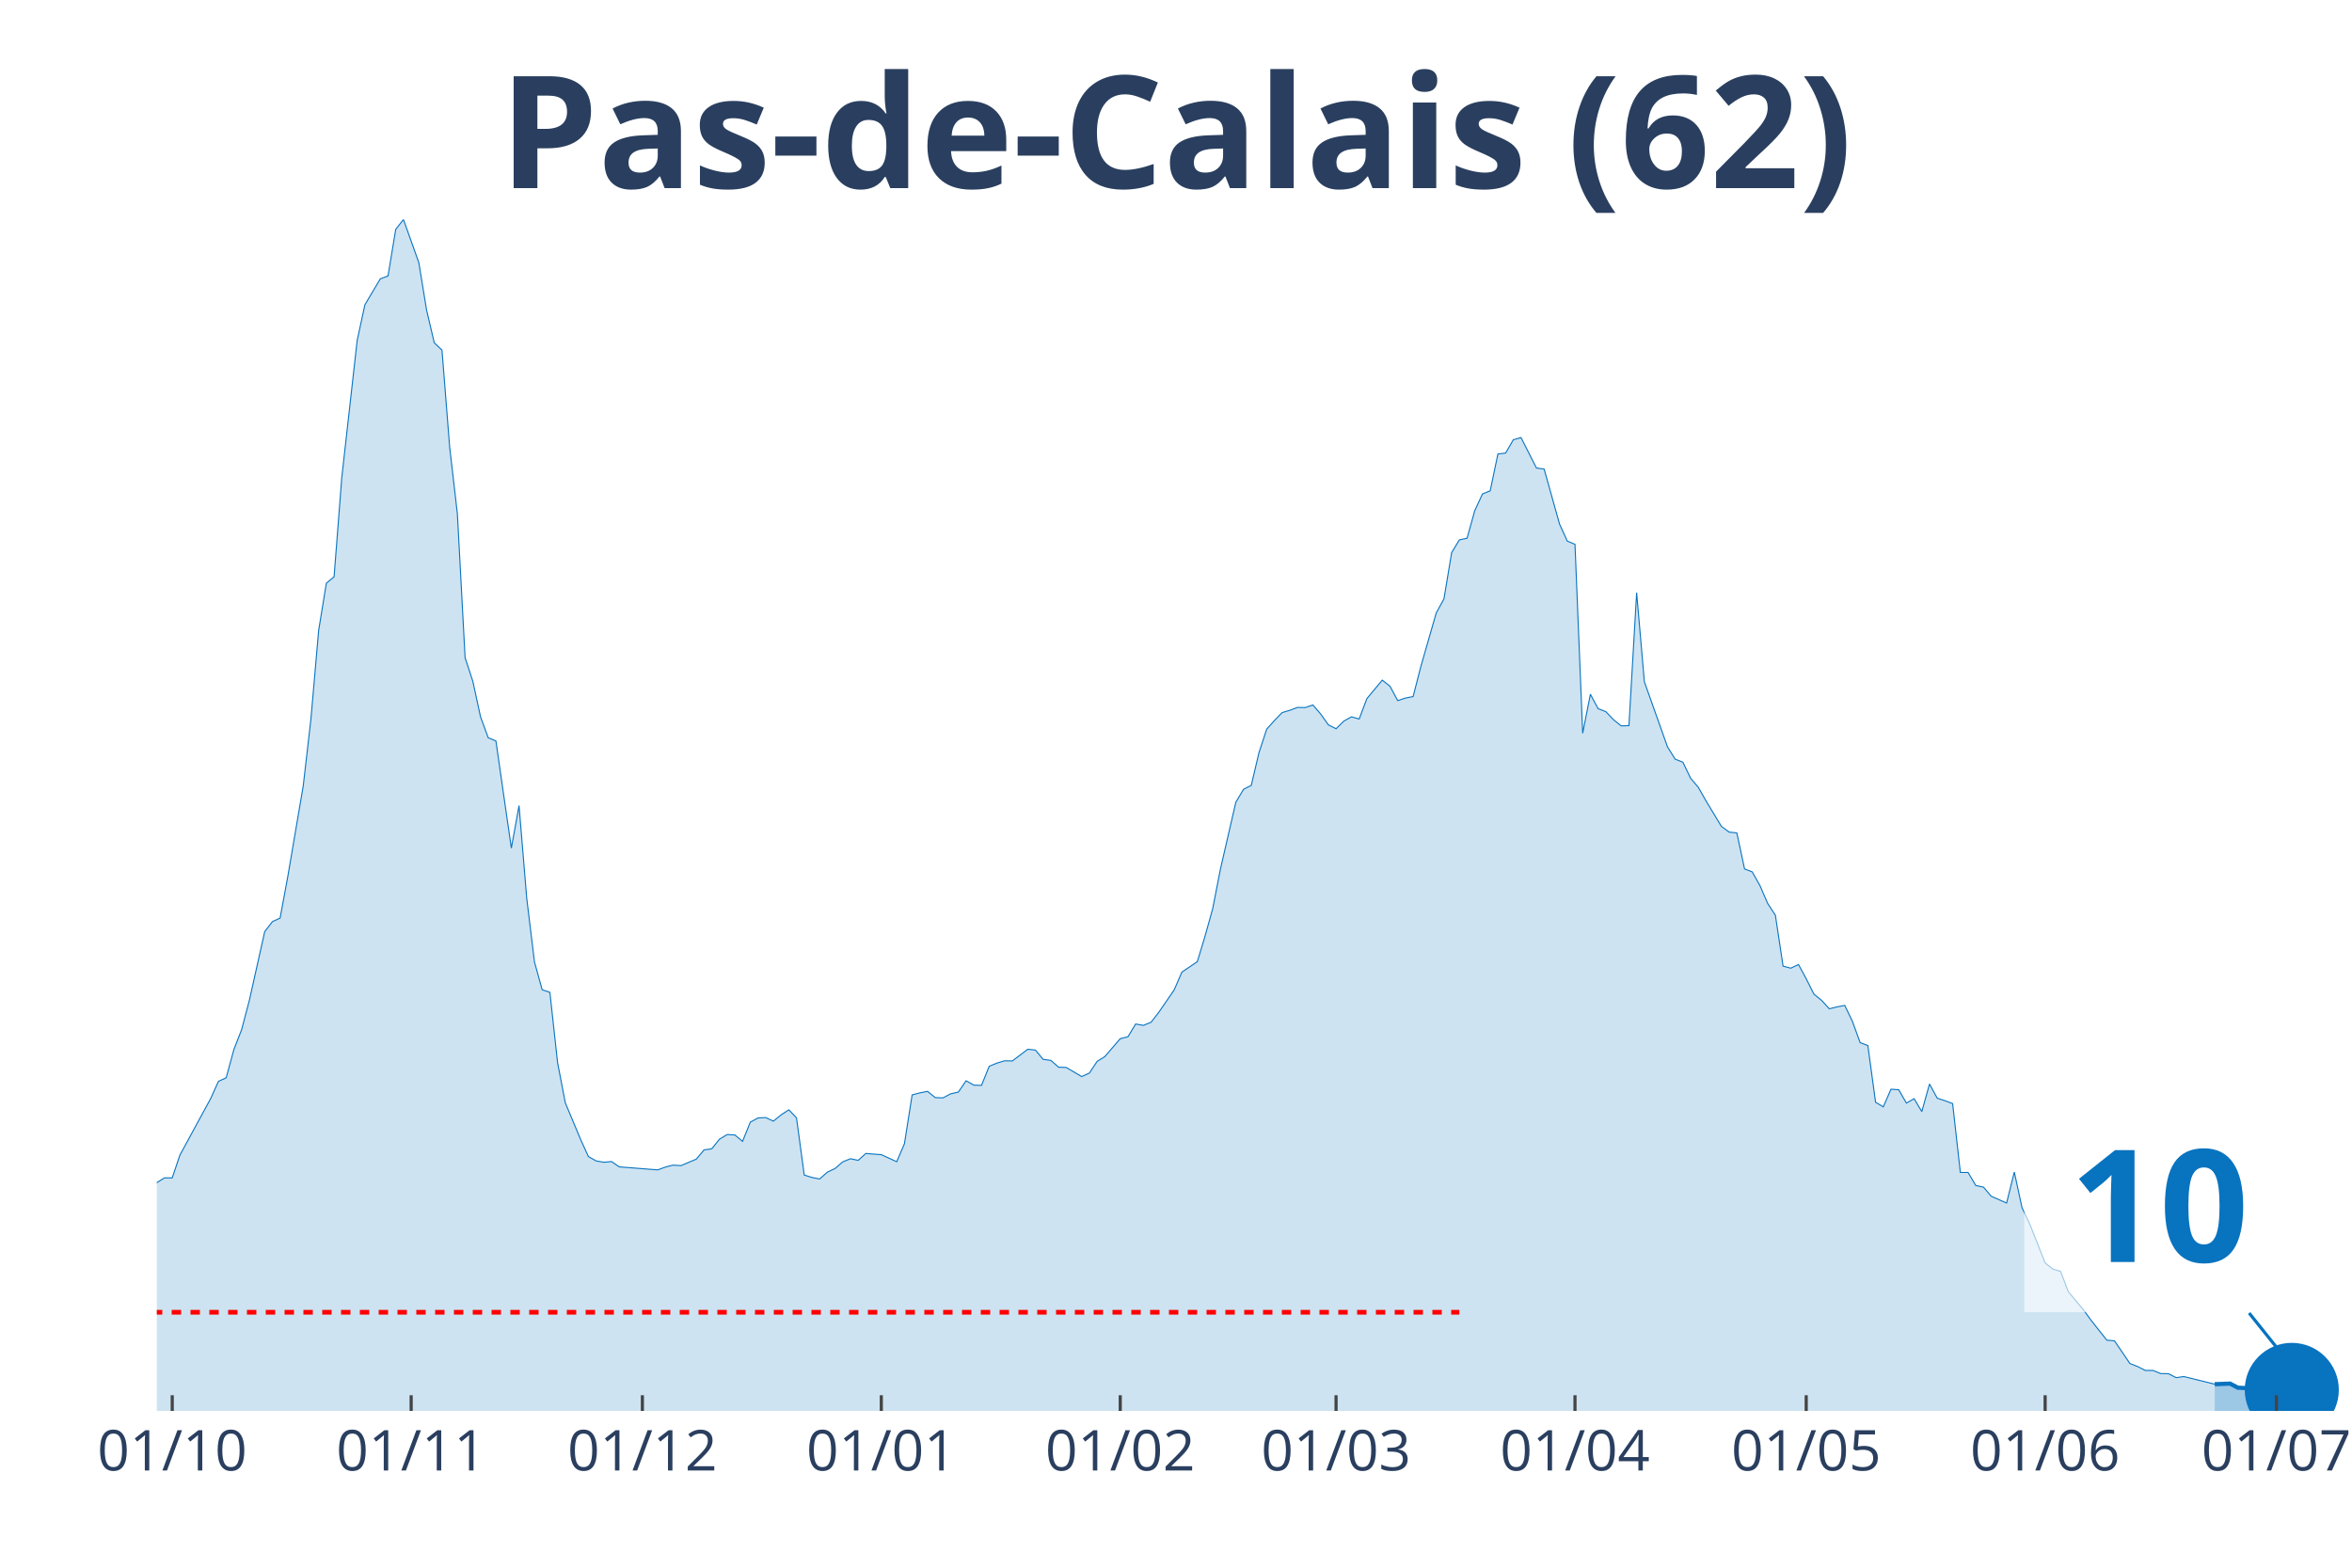
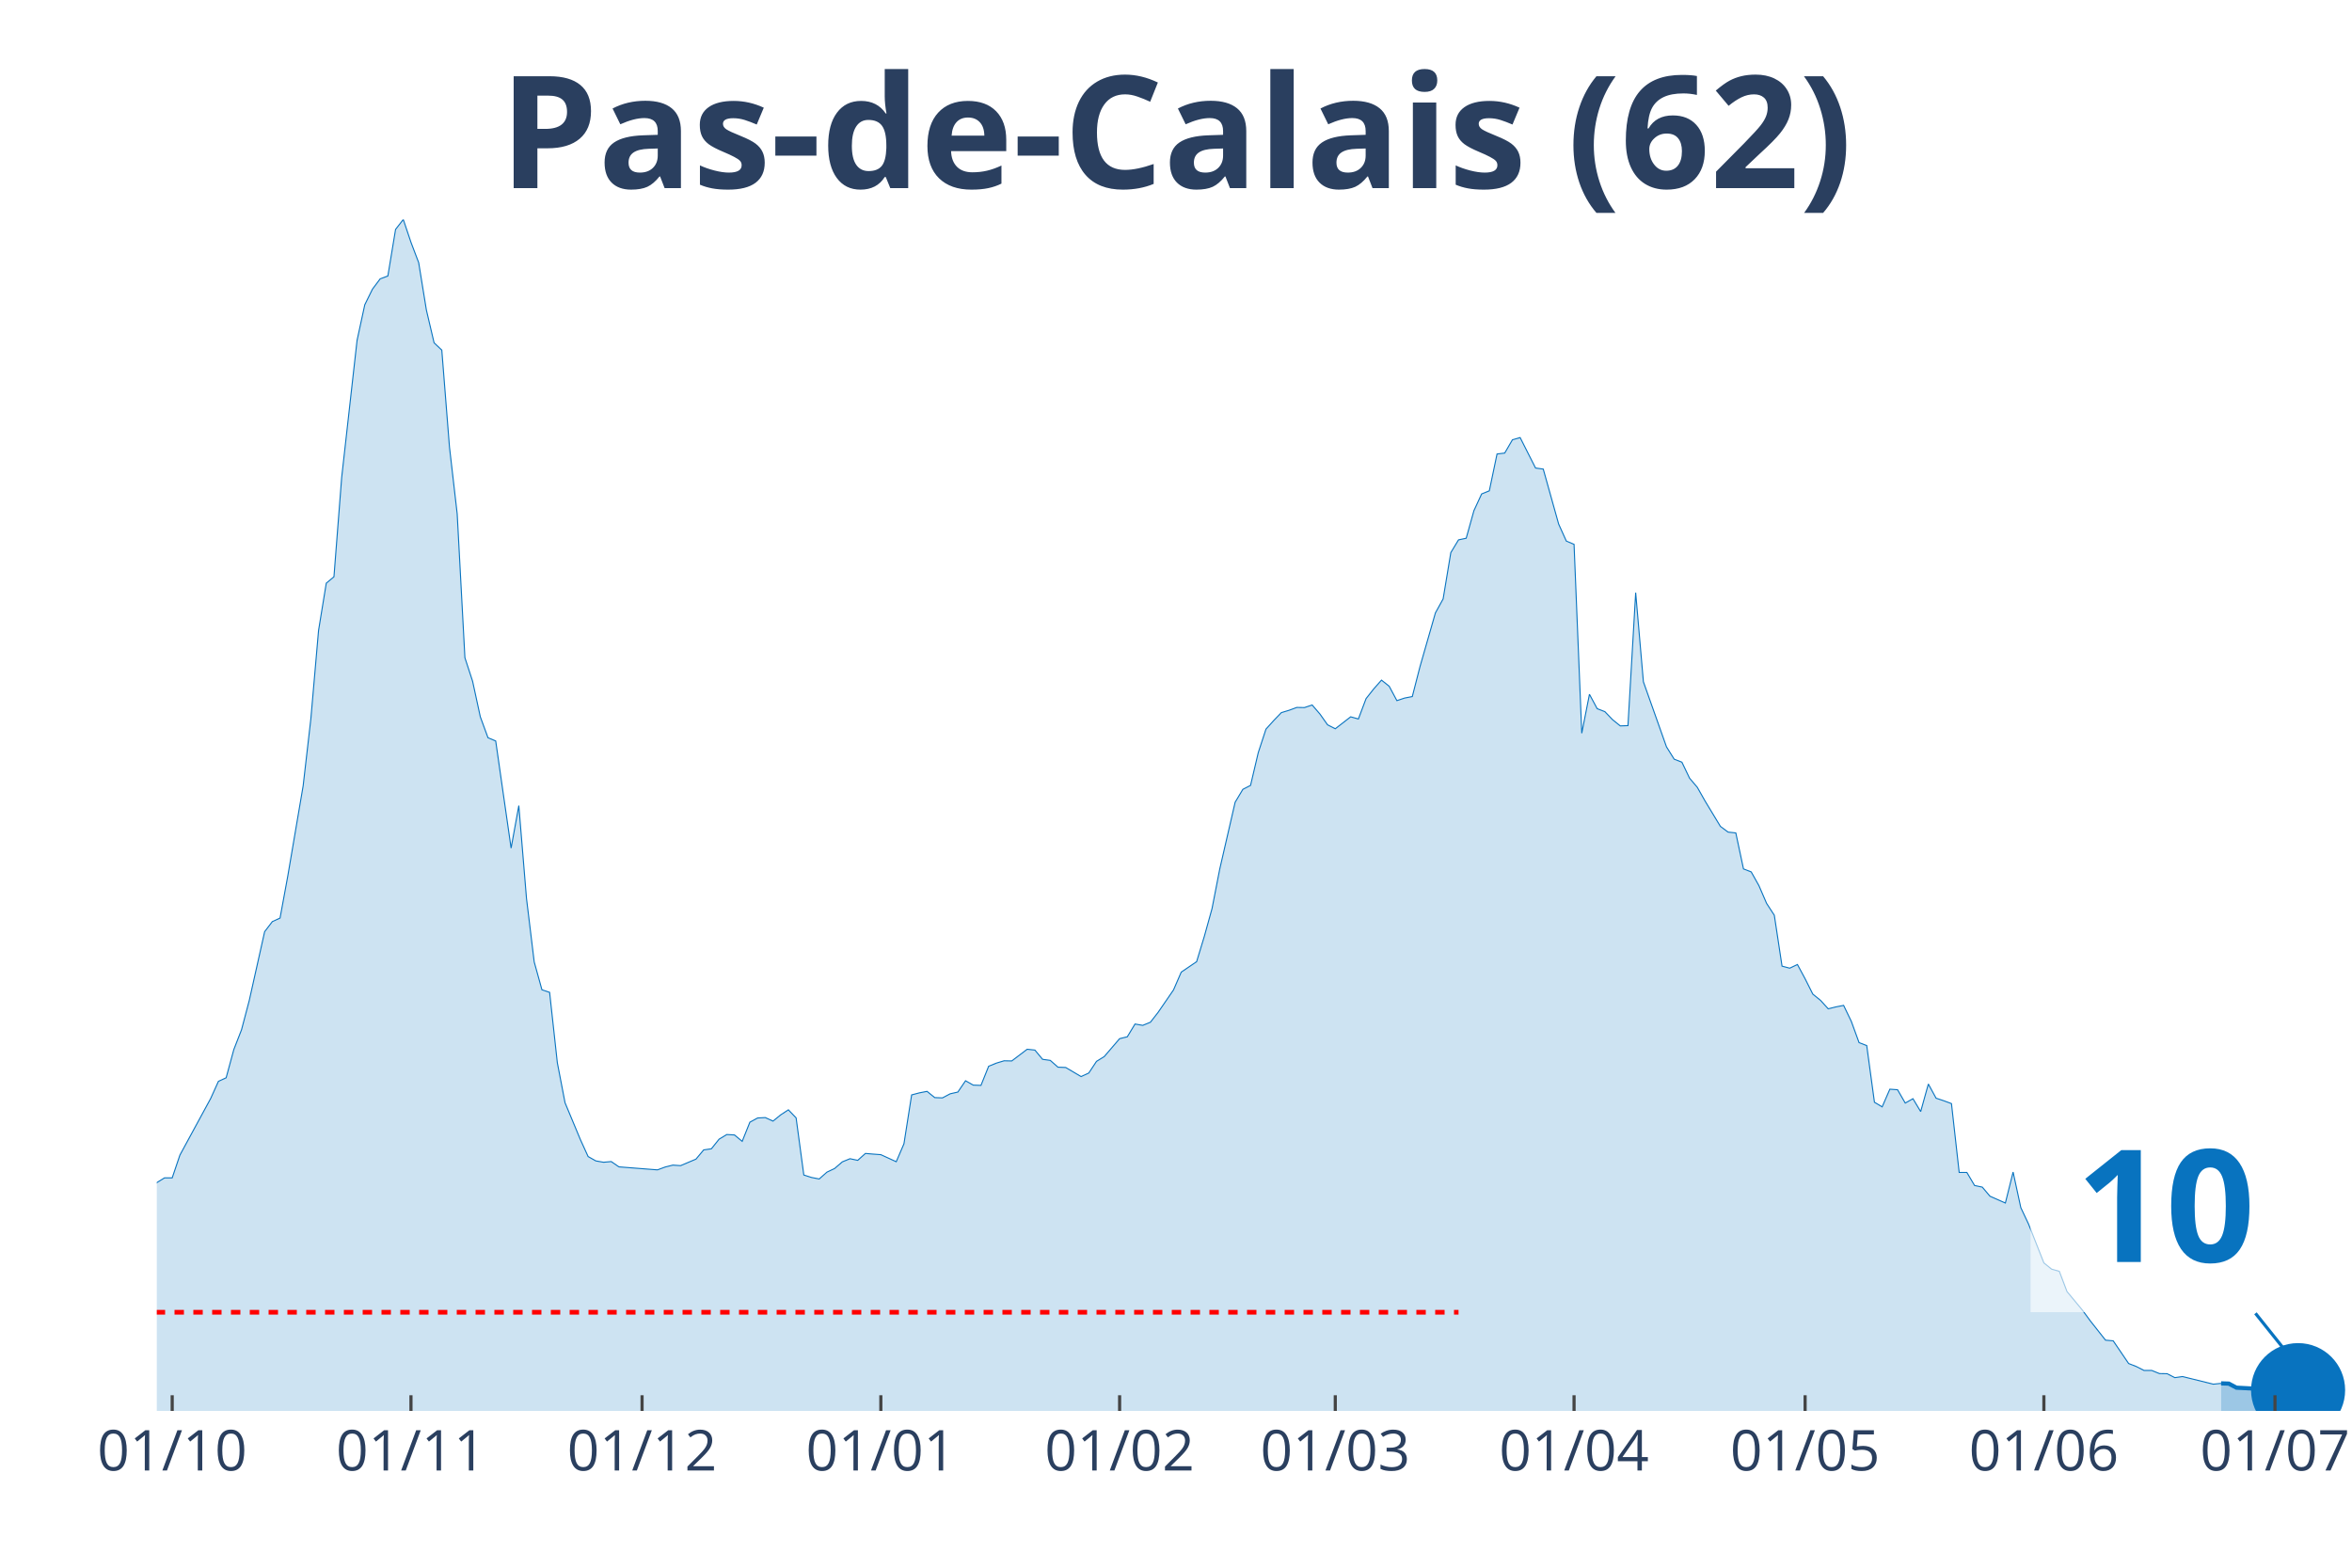
<svg xmlns="http://www.w3.org/2000/svg" class="main-svg" width="1125" height="750" style="" viewBox="0 0 750 500">
  <rect x="0" y="0" width="750" height="500" style="fill: rgb(0, 0, 0); fill-opacity: 0;" />
-   <defs id="defs-583654">
+   <defs id="defs-348aa4">
    <g class="clips">
-       <clipPath id="clip583654xyplot" class="plotclip">
-         <rect width="698" height="380" />
+       <clipPath id="clip348aa4xyplot" class="plotclip">
+         <rect width="700" height="380" />
      </clipPath>
-       <clipPath class="axesclip" id="clip583654x">
-         <rect x="50" y="0" width="698" height="500" />
+       <clipPath class="axesclip" id="clip348aa4x">
+         <rect x="50" y="0" width="700" height="500" />
      </clipPath>
-       <clipPath class="axesclip" id="clip583654y">
+       <clipPath class="axesclip" id="clip348aa4y">
        <rect x="0" y="70" width="750" height="380" />
      </clipPath>
-       <clipPath class="axesclip" id="clip583654xy">
-         <rect x="50" y="70" width="698" height="380" />
+       <clipPath class="axesclip" id="clip348aa4xy">
+         <rect x="50" y="70" width="700" height="380" />
      </clipPath>
    </g>
    <g class="gradients" />
  </defs>
  <g class="bglayer">
-     <rect class="bg" x="50" y="70" width="698" height="380" style="fill: rgb(0, 0, 0); fill-opacity: 0; stroke-width: 0;" />
+     <rect class="bg" x="50" y="70" width="700" height="380" style="fill: rgb(0, 0, 0); fill-opacity: 0; stroke-width: 0;" />
  </g>
  <g class="layer-below">
    <g class="imagelayer" />
    <g class="shapelayer" />
  </g>
  <g class="cartesianlayer">
    <g class="subplot xy">
      <g class="layer-subplot">
        <g class="shapelayer" />
        <g class="imagelayer" />
      </g>
      <g class="gridlayer">
        <g class="x">
-           <path class="xgrid crisp" transform="translate(54.92,0)" d="M0,70v380" style="stroke: rgb(255, 255, 255); stroke-opacity: 1; stroke-width: 1px;" />
-           <path class="xgrid crisp" transform="translate(131.11,0)" d="M0,70v380" style="stroke: rgb(255, 255, 255); stroke-opacity: 1; stroke-width: 1px;" />
-           <path class="xgrid crisp" transform="translate(204.84,0)" d="M0,70v380" style="stroke: rgb(255, 255, 255); stroke-opacity: 1; stroke-width: 1px;" />
-           <path class="xgrid crisp" transform="translate(281.03,0)" d="M0,70v380" style="stroke: rgb(255, 255, 255); stroke-opacity: 1; stroke-width: 1px;" />
-           <path class="xgrid crisp" transform="translate(357.22,0)" d="M0,70v380" style="stroke: rgb(255, 255, 255); stroke-opacity: 1; stroke-width: 1px;" />
-           <path class="xgrid crisp" transform="translate(426.04,0)" d="M0,70v380" style="stroke: rgb(255, 255, 255); stroke-opacity: 1; stroke-width: 1px;" />
-           <path class="xgrid crisp" transform="translate(502.23,0)" d="M0,70v380" style="stroke: rgb(255, 255, 255); stroke-opacity: 1; stroke-width: 1px;" />
-           <path class="xgrid crisp" transform="translate(575.96,0)" d="M0,70v380" style="stroke: rgb(255, 255, 255); stroke-opacity: 1; stroke-width: 1px;" />
-           <path class="xgrid crisp" transform="translate(652.15,0)" d="M0,70v380" style="stroke: rgb(255, 255, 255); stroke-opacity: 1; stroke-width: 1px;" />
-           <path class="xgrid crisp" transform="translate(725.88,0)" d="M0,70v380" style="stroke: rgb(255, 255, 255); stroke-opacity: 1; stroke-width: 1px;" />
+           <path class="xgrid crisp" transform="translate(54.91,0)" d="M0,70v380" style="stroke: rgb(255, 255, 255); stroke-opacity: 1; stroke-width: 1px;" />
+           <path class="xgrid crisp" transform="translate(131.05,0)" d="M0,70v380" style="stroke: rgb(255, 255, 255); stroke-opacity: 1; stroke-width: 1px;" />
+           <path class="xgrid crisp" transform="translate(204.74,0)" d="M0,70v380" style="stroke: rgb(255, 255, 255); stroke-opacity: 1; stroke-width: 1px;" />
+           <path class="xgrid crisp" transform="translate(280.88,0)" d="M0,70v380" style="stroke: rgb(255, 255, 255); stroke-opacity: 1; stroke-width: 1px;" />
+           <path class="xgrid crisp" transform="translate(357.02,0)" d="M0,70v380" style="stroke: rgb(255, 255, 255); stroke-opacity: 1; stroke-width: 1px;" />
+           <path class="xgrid crisp" transform="translate(425.79,0)" d="M0,70v380" style="stroke: rgb(255, 255, 255); stroke-opacity: 1; stroke-width: 1px;" />
+           <path class="xgrid crisp" transform="translate(501.93,0)" d="M0,70v380" style="stroke: rgb(255, 255, 255); stroke-opacity: 1; stroke-width: 1px;" />
+           <path class="xgrid crisp" transform="translate(575.61,0)" d="M0,70v380" style="stroke: rgb(255, 255, 255); stroke-opacity: 1; stroke-width: 1px;" />
+           <path class="xgrid crisp" transform="translate(651.75,0)" d="M0,70v380" style="stroke: rgb(255, 255, 255); stroke-opacity: 1; stroke-width: 1px;" />
+           <path class="xgrid crisp" transform="translate(725.44,0)" d="M0,70v380" style="stroke: rgb(255, 255, 255); stroke-opacity: 1; stroke-width: 1px;" />
        </g>
        <g class="y" />
      </g>
      <g class="zerolinelayer" />
      <path class="xlines-below" />
      <path class="ylines-below" />
      <g class="overlines-below" />
      <g class="xaxislayer-below" />
      <g class="yaxislayer-below" />
      <g class="overaxes-below" />
-       <g class="plot" transform="translate(50, 70)" clip-path="url('#clip583654xyplot')">
+       <g class="plot" transform="translate(50, 70)" clip-path="url('#clip348aa4xyplot')">
        <g class="scatterlayer mlayer">
-           <g class="trace scatter tracef5f603" style="stroke-miterlimit: 2;">
+           <g class="trace scatter trace40ae42" style="stroke-miterlimit: 2;">
            <g class="fills">
              <g>
-                 <path class="js-fill" d="M656.22,380L-334.25,380L-334.25,376.71L-312.13,377.27L-309.68,377.62L-184.33,377.27L-181.87,377.14L-135.18,375.11L-132.72,375.15L-122.89,374.54L-120.43,373.55L-110.6,373.24L-108.14,372.68L-98.31,371.6L-95.85,371.51L-86.02,368.91L-83.56,367.48L-81.11,367.22L-78.65,363.5L-73.73,352.41L-71.27,345.13L-66.36,332.87L-63.9,332.31L-58.99,314.94L-56.53,311.48L-54.07,309.96L-51.61,311.65L-46.7,313.25L-44.24,312.82L-41.78,313.08L-39.32,310.78L-36.87,309.57L-34.41,306.41L-29.49,305.15L-27.04,305.63L-19.66,312.52L-17.2,311.95L-14.75,313.17L-12.29,313.38L-9.83,315.5L-7.37,314.98L-4.92,314.25L-2.46,311.52L0,307.19L2.46,305.67L4.92,305.67L7.37,298.4L17.2,280.33L19.66,274.88L22.12,273.75L24.58,264.74L27.04,258.42L29.49,249.15L34.41,227.14L36.87,223.94L39.32,222.81L41.78,209.51L46.7,180.62L49.15,159.31L51.61,131.07L54.07,116L56.53,113.96L58.99,82.3L63.9,38.55L66.36,27.2L71.27,18.93L73.73,18.02L76.19,3.16L78.65,0L83.56,13.77L86.02,28.85L88.48,39.33L90.94,41.67L93.39,72.6L95.85,93.91L98.31,139.78L100.77,147.27L103.23,158.62L105.68,165.29L108.14,166.33L110.6,183.48L113.06,200.5L115.51,186.95L117.97,216.57L120.43,236.8L122.89,245.68L125.35,246.5L127.8,268.94L130.26,281.72L135.18,293.5L137.63,298.87L140.09,300.26L142.55,300.69L145.01,300.47L147.46,302.16L159.75,303.12L162.21,302.21L164.67,301.6L167.13,301.77L172.04,299.69L174.5,296.75L176.96,296.4L179.42,293.33L181.87,291.85L184.33,291.98L186.79,294.02L189.25,287.91L191.7,286.57L194.16,286.44L196.62,287.57L199.08,285.57L201.54,283.97L203.99,286.53L206.45,304.76L208.91,305.54L211.37,306.02L213.82,303.85L216.28,302.68L218.74,300.56L221.2,299.56L223.65,300.08L226.11,297.88L228.57,298.09L231.03,298.27L233.49,299.39L235.94,300.52L238.4,294.8L240.86,279.21L243.32,278.56L245.77,278.08L248.23,280.07L250.69,280.16L253.15,278.86L255.61,278.3L258.06,274.7L260.52,276.09L262.98,276.17L265.44,270.07L267.89,269.07L270.35,268.33L272.81,268.38L277.73,264.65L280.18,264.91L282.64,267.86L285.1,268.2L287.56,270.37L290.01,270.46L294.93,273.36L297.39,272.23L299.85,268.51L302.3,266.99L307.22,261.27L309.68,260.67L312.13,256.6L314.59,257.03L317.05,256.03L319.51,252.87L324.42,245.72L326.88,240.05L331.8,236.71L334.25,228.62L336.71,219.78L339.17,207.17L344.08,185.86L346.54,181.75L349,180.49L351.46,170.05L353.92,162.56L356.37,159.83L358.83,157.28L361.29,156.54L363.75,155.63L366.2,155.67L368.66,154.85L371.12,157.71L373.58,161.17L376.04,162.43L378.49,160L380.95,158.62L383.41,159.31L385.87,152.81L390.78,146.92L393.24,148.87L395.7,153.46L398.15,152.64L400.61,152.16L403.07,142.59L407.99,125.48L410.44,121.02L412.9,106.25L415.36,102.18L417.82,101.66L420.27,92.87L422.73,87.54L425.19,86.54L427.65,74.8L430.11,74.5L432.56,70.26L435.02,69.56L439.94,79.27L442.39,79.61L447.31,97.15L449.77,102.57L452.23,103.61L454.68,163.86L457.14,151.43L459.6,156.02L462.06,156.97L464.51,159.53L466.97,161.52L469.43,161.43L471.89,119.03L474.35,147.44L481.72,168.19L484.18,172.13L486.63,173.09L489.09,178.2L491.55,181.1L494.01,185.43L498.92,193.57L501.38,195.39L503.84,195.65L506.3,207.13L508.75,208.08L511.21,212.46L513.67,218.13L516.13,221.9L518.58,238.14L521.04,238.79L523.5,237.62L525.96,242.17L528.42,247.07L530.87,249.06L533.33,251.75L535.79,251.14L538.25,250.66L540.7,255.77L543.16,262.53L545.62,263.48L548.08,281.55L550.54,283.02L552.99,277.39L555.45,277.56L557.91,281.81L560.37,280.42L562.82,284.53L565.28,275.74L567.74,280.25L570.2,281.07L572.65,281.98L575.11,303.94L577.57,303.94L580.03,308.1L582.49,308.62L584.94,311.52L589.86,313.69L592.32,303.81L594.77,315.16L597.23,320.36L602.15,332.79L604.61,334.78L607.06,335.47L609.52,341.93L614.44,347.86L616.89,351.2L621.81,357.43L624.27,357.65L629.18,364.88L631.64,365.84L634.1,367.09L636.56,367.09L639.01,368.09L641.47,368.13L643.93,369.39L646.39,369.04L656.22,371.47" style="fill: rgb(8, 115, 191); fill-opacity: 0.2; stroke-width: 0;" />
+                 <path class="js-fill" d="M658.25,380L-334.04,380L-334.04,376.71L-311.93,377.27L-309.47,377.62L-186.67,377.31L-184.21,377.27L-112.98,373.89L-110.53,373.24L-95.79,371.51L-93.33,371.21L-85.96,368.91L-83.51,367.48L-81.05,367.22L-78.6,363.5L-73.68,352.41L-71.23,345.13L-66.32,332.87L-63.86,332.31L-58.95,314.94L-56.49,311.48L-54.04,309.96L-51.58,311.65L-46.67,313.25L-44.21,312.82L-41.75,313.08L-39.3,310.78L-36.84,309.57L-34.39,306.41L-29.47,305.15L-27.02,305.63L-19.65,312.52L-17.19,311.95L-14.74,313.17L-12.28,313.38L-9.82,315.5L-7.37,314.98L-4.91,314.25L-2.46,311.52L0,307.19L2.46,305.67L4.91,305.67L7.37,298.4L17.19,280.33L19.65,274.88L22.11,273.75L24.56,264.74L27.02,258.42L29.47,249.15L34.39,227.14L36.84,223.94L39.3,222.81L41.75,209.51L46.67,180.62L49.12,159.31L51.58,131.07L54.04,116L56.49,113.96L58.95,82.3L63.86,38.55L66.32,27.2L68.77,22.22L71.23,18.93L73.68,18.02L76.14,3.16L78.6,0L81.05,7.28L83.51,13.77L85.96,28.85L88.42,39.33L90.88,41.67L93.33,72.6L95.79,93.91L98.25,139.78L100.7,147.27L103.16,158.62L105.61,165.29L108.07,166.33L110.53,183.48L112.98,200.5L115.44,186.95L117.89,216.57L120.35,236.8L122.81,245.68L125.26,246.5L127.72,268.94L130.18,281.72L135.09,293.5L137.54,298.87L140,300.26L142.46,300.69L144.91,300.47L147.37,302.16L159.65,303.12L162.11,302.21L164.56,301.6L167.02,301.77L171.93,299.69L174.39,296.75L176.84,296.4L179.3,293.33L181.75,291.85L184.21,291.98L186.67,294.02L189.12,287.91L191.58,286.57L194.04,286.44L196.49,287.57L198.95,285.57L201.4,283.97L203.86,286.53L206.32,304.76L208.77,305.54L211.23,306.02L213.68,303.85L216.14,302.68L218.6,300.56L221.05,299.56L223.51,300.08L225.96,297.88L228.42,298.09L230.88,298.27L233.33,299.39L235.79,300.52L238.25,294.8L240.7,279.21L243.16,278.56L245.61,278.08L248.07,280.07L250.53,280.16L252.98,278.86L255.44,278.3L257.89,274.7L260.35,276.09L262.81,276.17L265.26,270.07L267.72,269.07L270.18,268.33L272.63,268.38L277.54,264.65L280,264.91L282.46,267.86L284.91,268.2L287.37,270.37L289.82,270.46L294.74,273.36L297.19,272.23L299.65,268.51L302.11,266.99L307.02,261.27L309.47,260.67L311.93,256.6L314.39,257.03L316.84,256.03L319.3,252.87L324.21,245.72L326.67,240.05L331.58,236.71L334.04,228.62L336.49,219.78L338.95,207.17L343.86,185.86L346.32,181.75L348.77,180.49L351.23,170.05L353.68,162.56L356.14,159.83L358.6,157.28L361.05,156.54L363.51,155.63L365.96,155.67L368.42,154.85L370.88,157.71L373.33,161.17L375.79,162.43L380.7,158.62L383.16,159.31L385.61,152.81L388.07,149.7L390.53,146.92L392.98,148.87L395.44,153.46L397.89,152.64L400.35,152.16L402.81,142.59L407.72,125.48L410.18,121.02L412.63,106.25L415.09,102.18L417.54,101.66L420,92.87L422.46,87.54L424.91,86.54L427.37,74.8L429.82,74.5L432.28,70.26L434.74,69.56L439.65,79.27L442.11,79.61L447.02,97.15L449.47,102.57L451.93,103.61L454.39,163.86L456.84,151.43L459.3,156.02L461.75,156.97L464.21,159.53L466.67,161.52L469.12,161.43L471.58,119.03L474.04,147.44L481.4,168.19L483.86,172.13L486.32,173.09L488.77,178.2L491.23,181.1L493.68,185.43L498.6,193.57L501.05,195.39L503.51,195.65L505.96,207.13L508.42,208.08L510.88,212.46L513.33,218.13L515.79,221.9L518.25,238.14L520.7,238.79L523.16,237.62L525.61,242.17L528.07,247.07L530.53,249.06L532.98,251.75L535.44,251.14L537.89,250.66L540.35,255.77L542.81,262.53L545.26,263.48L547.72,281.55L550.18,283.02L552.63,277.39L555.09,277.56L557.54,281.81L560,280.42L562.46,284.53L564.91,275.74L567.37,280.25L569.82,281.07L572.28,281.98L574.74,303.94L577.19,303.94L579.65,308.1L582.11,308.62L584.56,311.52L589.47,313.69L591.93,303.81L594.39,315.16L596.84,320.36L601.75,332.79L604.21,334.78L606.67,335.47L609.12,341.93L614.04,347.86L616.49,351.2L621.4,357.43L623.86,357.65L628.77,364.88L631.23,365.84L633.68,367.09L636.14,367.09L638.6,368.09L641.05,368.13L643.51,369.39L645.96,369.04L655.79,371.47L658.25,371.21" style="fill: rgb(8, 115, 191); fill-opacity: 0.2; stroke-width: 0;" />
              </g>
            </g>
            <g class="errorbars" />
            <g class="lines">
-               <path class="js-line" d="M-334.25,376.71L-312.13,377.27L-309.68,377.62L-184.33,377.27L-181.87,377.14L-135.18,375.11L-132.72,375.15L-122.89,374.54L-120.43,373.55L-110.6,373.24L-108.14,372.68L-98.31,371.6L-95.85,371.51L-86.02,368.91L-83.56,367.48L-81.11,367.22L-78.65,363.5L-73.73,352.41L-71.27,345.13L-66.36,332.87L-63.9,332.31L-58.99,314.94L-56.53,311.48L-54.07,309.96L-51.61,311.65L-46.7,313.25L-44.24,312.82L-41.78,313.08L-39.32,310.78L-36.87,309.57L-34.41,306.41L-29.49,305.15L-27.04,305.63L-19.66,312.52L-17.2,311.95L-14.75,313.17L-12.29,313.38L-9.83,315.5L-7.37,314.98L-4.92,314.25L-2.46,311.52L0,307.19L2.46,305.67L4.92,305.67L7.37,298.4L17.2,280.33L19.66,274.88L22.12,273.75L24.58,264.74L27.04,258.42L29.49,249.15L34.41,227.14L36.87,223.94L39.32,222.81L41.78,209.51L46.7,180.62L49.15,159.31L51.61,131.07L54.07,116L56.53,113.96L58.99,82.3L63.9,38.55L66.36,27.2L71.27,18.93L73.73,18.02L76.19,3.16L78.65,0L83.56,13.77L86.02,28.85L88.48,39.33L90.94,41.67L93.39,72.6L95.85,93.91L98.31,139.78L100.77,147.27L103.23,158.62L105.68,165.29L108.14,166.33L110.6,183.48L113.06,200.5L115.51,186.95L117.97,216.57L120.43,236.8L122.89,245.68L125.35,246.5L127.8,268.94L130.26,281.72L135.18,293.5L137.63,298.87L140.09,300.26L142.55,300.69L145.01,300.47L147.46,302.16L159.75,303.12L162.21,302.21L164.67,301.6L167.13,301.77L172.04,299.69L174.5,296.75L176.96,296.4L179.42,293.33L181.87,291.85L184.33,291.98L186.79,294.02L189.25,287.91L191.7,286.57L194.16,286.44L196.62,287.57L199.08,285.57L201.54,283.97L203.99,286.53L206.45,304.76L208.91,305.54L211.37,306.02L213.82,303.85L216.28,302.68L218.74,300.56L221.2,299.56L223.65,300.08L226.11,297.88L228.57,298.09L231.03,298.27L233.49,299.39L235.94,300.52L238.4,294.8L240.86,279.21L243.32,278.56L245.77,278.08L248.23,280.07L250.69,280.16L253.15,278.86L255.61,278.3L258.06,274.7L260.52,276.09L262.98,276.17L265.44,270.07L267.89,269.07L270.35,268.33L272.81,268.38L277.73,264.65L280.18,264.91L282.64,267.86L285.1,268.2L287.56,270.37L290.01,270.46L294.93,273.36L297.39,272.23L299.85,268.51L302.3,266.99L307.22,261.27L309.68,260.67L312.13,256.6L314.59,257.03L317.05,256.03L319.51,252.87L324.42,245.72L326.88,240.05L331.8,236.71L334.25,228.62L336.71,219.78L339.17,207.17L344.08,185.86L346.54,181.75L349,180.49L351.46,170.05L353.92,162.56L356.37,159.83L358.83,157.28L361.29,156.54L363.75,155.63L366.2,155.67L368.66,154.85L371.12,157.71L373.58,161.17L376.04,162.43L378.49,160L380.95,158.62L383.41,159.31L385.87,152.81L390.78,146.92L393.24,148.87L395.7,153.46L398.15,152.64L400.61,152.16L403.07,142.59L407.99,125.48L410.44,121.02L412.9,106.25L415.36,102.18L417.82,101.66L420.27,92.87L422.73,87.54L425.19,86.54L427.65,74.8L430.11,74.5L432.56,70.26L435.02,69.56L439.94,79.27L442.39,79.61L447.31,97.15L449.77,102.57L452.23,103.61L454.68,163.86L457.14,151.43L459.6,156.02L462.06,156.97L464.51,159.53L466.97,161.52L469.43,161.43L471.89,119.03L474.35,147.44L481.72,168.19L484.18,172.13L486.63,173.09L489.09,178.2L491.55,181.1L494.01,185.43L498.92,193.57L501.38,195.39L503.84,195.65L506.3,207.13L508.75,208.08L511.21,212.46L513.67,218.13L516.13,221.9L518.58,238.14L521.04,238.79L523.5,237.62L525.96,242.17L528.42,247.07L530.87,249.06L533.33,251.75L535.79,251.14L538.25,250.66L540.7,255.77L543.16,262.53L545.62,263.48L548.08,281.55L550.54,283.02L552.99,277.39L555.45,277.56L557.91,281.81L560.37,280.42L562.82,284.53L565.28,275.74L567.74,280.25L570.2,281.07L572.65,281.98L575.11,303.94L577.57,303.94L580.03,308.1L582.49,308.62L584.94,311.52L589.86,313.69L592.32,303.81L594.77,315.16L597.23,320.36L602.15,332.79L604.61,334.78L607.06,335.47L609.52,341.93L614.44,347.86L616.89,351.2L621.81,357.43L624.27,357.65L629.18,364.88L631.64,365.84L634.1,367.09L636.56,367.09L639.01,368.09L641.47,368.13L643.93,369.39L646.39,369.04L656.22,371.47" style="vector-effect: non-scaling-stroke; fill: none; stroke: rgb(8, 115, 191); stroke-opacity: 1; stroke-width: 0.5px; opacity: 1;" />
+               <path class="js-line" d="M-334.04,376.71L-311.93,377.27L-309.47,377.62L-186.67,377.31L-184.21,377.27L-112.98,373.89L-110.53,373.24L-95.79,371.51L-93.33,371.21L-85.96,368.91L-83.51,367.48L-81.05,367.22L-78.6,363.5L-73.68,352.41L-71.23,345.13L-66.32,332.87L-63.86,332.31L-58.95,314.94L-56.49,311.48L-54.04,309.96L-51.58,311.65L-46.67,313.25L-44.21,312.82L-41.75,313.08L-39.3,310.78L-36.84,309.57L-34.39,306.41L-29.47,305.15L-27.02,305.63L-19.65,312.52L-17.19,311.95L-14.74,313.17L-12.28,313.38L-9.82,315.5L-7.37,314.98L-4.91,314.25L-2.46,311.52L0,307.19L2.46,305.67L4.91,305.67L7.37,298.4L17.19,280.33L19.65,274.88L22.11,273.75L24.56,264.74L27.02,258.42L29.47,249.15L34.39,227.14L36.84,223.94L39.3,222.81L41.75,209.51L46.67,180.62L49.12,159.31L51.58,131.07L54.04,116L56.49,113.96L58.95,82.3L63.86,38.55L66.32,27.2L68.77,22.22L71.23,18.93L73.68,18.02L76.14,3.16L78.6,0L81.05,7.28L83.51,13.77L85.96,28.85L88.42,39.33L90.88,41.67L93.33,72.6L95.79,93.91L98.25,139.78L100.7,147.27L103.16,158.62L105.61,165.29L108.07,166.33L110.53,183.48L112.98,200.5L115.44,186.95L117.89,216.57L120.35,236.8L122.81,245.68L125.26,246.5L127.72,268.94L130.18,281.72L135.09,293.5L137.54,298.87L140,300.26L142.46,300.69L144.91,300.47L147.37,302.16L159.65,303.12L162.11,302.21L164.56,301.6L167.02,301.77L171.93,299.69L174.39,296.75L176.84,296.4L179.3,293.33L181.75,291.85L184.21,291.98L186.67,294.02L189.12,287.91L191.58,286.57L194.04,286.44L196.49,287.57L198.95,285.57L201.4,283.97L203.86,286.53L206.32,304.76L208.77,305.54L211.23,306.02L213.68,303.85L216.14,302.68L218.6,300.56L221.05,299.56L223.51,300.08L225.96,297.88L228.42,298.09L230.88,298.27L233.33,299.39L235.79,300.52L238.25,294.8L240.7,279.21L243.16,278.56L245.61,278.08L248.07,280.07L250.53,280.16L252.98,278.86L255.44,278.3L257.89,274.7L260.35,276.09L262.81,276.17L265.26,270.07L267.72,269.07L270.18,268.33L272.63,268.38L277.54,264.65L280,264.91L282.46,267.86L284.91,268.2L287.37,270.37L289.82,270.46L294.74,273.36L297.19,272.23L299.65,268.51L302.11,266.99L307.02,261.27L309.47,260.67L311.93,256.6L314.39,257.03L316.84,256.03L319.3,252.87L324.21,245.72L326.67,240.05L331.58,236.71L334.04,228.62L336.49,219.78L338.95,207.17L343.86,185.86L346.32,181.75L348.77,180.49L351.23,170.05L353.68,162.56L356.14,159.83L358.6,157.28L361.05,156.54L363.51,155.63L365.96,155.67L368.42,154.85L370.88,157.71L373.33,161.17L375.79,162.43L380.7,158.62L383.16,159.31L385.61,152.81L388.07,149.7L390.53,146.92L392.98,148.87L395.44,153.46L397.89,152.64L400.35,152.16L402.81,142.59L407.72,125.48L410.18,121.02L412.63,106.25L415.09,102.18L417.54,101.66L420,92.87L422.46,87.54L424.91,86.54L427.37,74.8L429.82,74.5L432.28,70.26L434.74,69.56L439.65,79.27L442.11,79.61L447.02,97.15L449.47,102.57L451.93,103.61L454.39,163.86L456.84,151.43L459.3,156.02L461.75,156.97L464.21,159.53L466.67,161.52L469.12,161.43L471.58,119.03L474.04,147.44L481.4,168.19L483.86,172.13L486.32,173.09L488.77,178.2L491.23,181.1L493.68,185.43L498.6,193.57L501.05,195.39L503.51,195.65L505.96,207.13L508.42,208.08L510.88,212.46L513.33,218.13L515.79,221.9L518.25,238.14L520.7,238.79L523.16,237.62L525.61,242.17L528.07,247.07L530.53,249.06L532.98,251.75L535.44,251.14L537.89,250.66L540.35,255.77L542.81,262.53L545.26,263.48L547.72,281.55L550.18,283.02L552.63,277.39L555.09,277.56L557.54,281.81L560,280.42L562.46,284.53L564.91,275.74L567.37,280.25L569.82,281.07L572.28,281.98L574.74,303.94L577.19,303.94L579.65,308.1L582.11,308.62L584.56,311.52L589.47,313.69L591.93,303.81L594.39,315.16L596.84,320.36L601.75,332.79L604.21,334.78L606.67,335.47L609.12,341.93L614.04,347.86L616.49,351.2L621.4,357.43L623.86,357.65L628.77,364.88L631.23,365.84L633.68,367.09L636.14,367.09L638.6,368.09L641.05,368.13L643.51,369.39L645.96,369.04L655.79,371.47L658.25,371.21" style="vector-effect: non-scaling-stroke; fill: none; stroke: rgb(8, 115, 191); stroke-opacity: 1; stroke-width: 0.5px; opacity: 1;" />
            </g>
            <g class="points" />
            <g class="text" />
          </g>
-           <g class="trace scatter tracedb6351" style="stroke-miterlimit: 2;">
+           <g class="trace scatter traceaac242" style="stroke-miterlimit: 2;">
            <g class="fills">
              <g>
-                 <path class="js-fill" d="M680.8,380L656.22,380L656.22,371.47L661.13,371.29L663.59,372.59L673.42,373.11L675.88,373.2L680.8,373.29" style="fill: rgb(8, 115, 191); fill-opacity: 0.4; stroke-width: 0;" />
+                 <path class="js-fill" d="M682.81,380L658.25,380L658.25,371.21L660.7,371.29L663.16,372.59L672.98,373.11L675.44,373.2L682.81,373.37" style="fill: rgb(8, 115, 191); fill-opacity: 0.4; stroke-width: 0;" />
              </g>
            </g>
            <g class="errorbars" />
            <g class="lines">
-               <path class="js-line" d="M656.22,371.47L661.13,371.29L663.59,372.59L673.42,373.11L675.88,373.2L680.8,373.29" style="vector-effect: non-scaling-stroke; fill: none; stroke: rgb(8, 115, 191); stroke-opacity: 1; stroke-width: 2px; opacity: 1;" />
+               <path class="js-line" d="M658.25,371.21L660.7,371.29L663.16,372.59L672.98,373.11L675.44,373.2L682.81,373.37" style="vector-effect: non-scaling-stroke; fill: none; stroke: rgb(8, 115, 191); stroke-opacity: 1; stroke-width: 2px; opacity: 1;" />
            </g>
            <g class="points" />
            <g class="text" />
          </g>
-           <g class="trace scatter tracecbe8b2" style="stroke-miterlimit: 2; opacity: 1;">
+           <g class="trace scatter trace33d135" style="stroke-miterlimit: 2; opacity: 1;">
            <g class="fills" />
            <g class="errorbars" />
            <g class="lines" />
            <g class="points">
-               <path class="point" transform="translate(680.8,373.29)" d="M15,0A15,15 0 1,1 0,-15A15,15 0 0,1 15,0Z" style="opacity: 1; stroke-width: 0px; fill: rgb(8, 115, 191); fill-opacity: 1;" />
+               <path class="point" transform="translate(682.81,373.37)" d="M15,0A15,15 0 1,1 0,-15A15,15 0 0,1 15,0Z" style="opacity: 1; stroke-width: 0px; fill: rgb(8, 115, 191); fill-opacity: 1;" />
            </g>
            <g class="text" />
          </g>
        </g>
      </g>
      <g class="overplot" />
      <path class="xlines-above crisp" style="fill: none; stroke-width: 1px; stroke: rgb(0, 0, 0); stroke-opacity: 0;" d="" />
      <path class="ylines-above crisp" style="fill: none;" d="M0,0" />
      <g class="overlines-above" />
      <g class="xaxislayer-above">
-         <path class="xtick ticks crisp" d="M0,450v-5" transform="translate(54.92,0)" style="stroke: rgb(68, 68, 68); stroke-opacity: 1; stroke-width: 1px;" />
-         <path class="xtick ticks crisp" d="M0,450v-5" transform="translate(131.11,0)" style="stroke: rgb(68, 68, 68); stroke-opacity: 1; stroke-width: 1px;" />
-         <path class="xtick ticks crisp" d="M0,450v-5" transform="translate(204.84,0)" style="stroke: rgb(68, 68, 68); stroke-opacity: 1; stroke-width: 1px;" />
-         <path class="xtick ticks crisp" d="M0,450v-5" transform="translate(281.03,0)" style="stroke: rgb(68, 68, 68); stroke-opacity: 1; stroke-width: 1px;" />
-         <path class="xtick ticks crisp" d="M0,450v-5" transform="translate(357.22,0)" style="stroke: rgb(68, 68, 68); stroke-opacity: 1; stroke-width: 1px;" />
-         <path class="xtick ticks crisp" d="M0,450v-5" transform="translate(426.04,0)" style="stroke: rgb(68, 68, 68); stroke-opacity: 1; stroke-width: 1px;" />
-         <path class="xtick ticks crisp" d="M0,450v-5" transform="translate(502.23,0)" style="stroke: rgb(68, 68, 68); stroke-opacity: 1; stroke-width: 1px;" />
-         <path class="xtick ticks crisp" d="M0,450v-5" transform="translate(575.96,0)" style="stroke: rgb(68, 68, 68); stroke-opacity: 1; stroke-width: 1px;" />
-         <path class="xtick ticks crisp" d="M0,450v-5" transform="translate(652.15,0)" style="stroke: rgb(68, 68, 68); stroke-opacity: 1; stroke-width: 1px;" />
-         <path class="xtick ticks crisp" d="M0,450v-5" transform="translate(725.88,0)" style="stroke: rgb(68, 68, 68); stroke-opacity: 1; stroke-width: 1px;" />
+         <path class="xtick ticks crisp" d="M0,450v-5" transform="translate(54.91,0)" style="stroke: rgb(68, 68, 68); stroke-opacity: 1; stroke-width: 1px;" />
+         <path class="xtick ticks crisp" d="M0,450v-5" transform="translate(131.05,0)" style="stroke: rgb(68, 68, 68); stroke-opacity: 1; stroke-width: 1px;" />
+         <path class="xtick ticks crisp" d="M0,450v-5" transform="translate(204.74,0)" style="stroke: rgb(68, 68, 68); stroke-opacity: 1; stroke-width: 1px;" />
+         <path class="xtick ticks crisp" d="M0,450v-5" transform="translate(280.88,0)" style="stroke: rgb(68, 68, 68); stroke-opacity: 1; stroke-width: 1px;" />
+         <path class="xtick ticks crisp" d="M0,450v-5" transform="translate(357.02,0)" style="stroke: rgb(68, 68, 68); stroke-opacity: 1; stroke-width: 1px;" />
+         <path class="xtick ticks crisp" d="M0,450v-5" transform="translate(425.79,0)" style="stroke: rgb(68, 68, 68); stroke-opacity: 1; stroke-width: 1px;" />
+         <path class="xtick ticks crisp" d="M0,450v-5" transform="translate(501.93,0)" style="stroke: rgb(68, 68, 68); stroke-opacity: 1; stroke-width: 1px;" />
+         <path class="xtick ticks crisp" d="M0,450v-5" transform="translate(575.61,0)" style="stroke: rgb(68, 68, 68); stroke-opacity: 1; stroke-width: 1px;" />
+         <path class="xtick ticks crisp" d="M0,450v-5" transform="translate(651.75,0)" style="stroke: rgb(68, 68, 68); stroke-opacity: 1; stroke-width: 1px;" />
+         <path class="xtick ticks crisp" d="M0,450v-5" transform="translate(725.44,0)" style="stroke: rgb(68, 68, 68); stroke-opacity: 1; stroke-width: 1px;" />
        <g class="xtick">
-           <text text-anchor="middle" x="0" y="469" transform="translate(54.92,0)" style="font-family: 'Open Sans', verdana, arial, sans-serif; font-size: 18px; fill: rgb(42, 63, 95); fill-opacity: 1; white-space: pre;">01/10</text>
+           <text text-anchor="middle" x="0" y="469" transform="translate(54.91,0)" style="font-family: 'Open Sans', verdana, arial, sans-serif; font-size: 18px; fill: rgb(42, 63, 95); fill-opacity: 1; white-space: pre;">01/10</text>
        </g>
        <g class="xtick">
-           <text text-anchor="middle" x="0" y="469" transform="translate(131.11,0)" style="font-family: 'Open Sans', verdana, arial, sans-serif; font-size: 18px; fill: rgb(42, 63, 95); fill-opacity: 1; white-space: pre;">01/11</text>
+           <text text-anchor="middle" x="0" y="469" transform="translate(131.05,0)" style="font-family: 'Open Sans', verdana, arial, sans-serif; font-size: 18px; fill: rgb(42, 63, 95); fill-opacity: 1; white-space: pre;">01/11</text>
        </g>
        <g class="xtick">
-           <text text-anchor="middle" x="0" y="469" transform="translate(204.84,0)" style="font-family: 'Open Sans', verdana, arial, sans-serif; font-size: 18px; fill: rgb(42, 63, 95); fill-opacity: 1; white-space: pre;">01/12</text>
+           <text text-anchor="middle" x="0" y="469" transform="translate(204.74,0)" style="font-family: 'Open Sans', verdana, arial, sans-serif; font-size: 18px; fill: rgb(42, 63, 95); fill-opacity: 1; white-space: pre;">01/12</text>
        </g>
        <g class="xtick">
-           <text text-anchor="middle" x="0" y="469" transform="translate(281.03,0)" style="font-family: 'Open Sans', verdana, arial, sans-serif; font-size: 18px; fill: rgb(42, 63, 95); fill-opacity: 1; white-space: pre;">01/01</text>
+           <text text-anchor="middle" x="0" y="469" transform="translate(280.88,0)" style="font-family: 'Open Sans', verdana, arial, sans-serif; font-size: 18px; fill: rgb(42, 63, 95); fill-opacity: 1; white-space: pre;">01/01</text>
        </g>
        <g class="xtick">
-           <text text-anchor="middle" x="0" y="469" transform="translate(357.22,0)" style="font-family: 'Open Sans', verdana, arial, sans-serif; font-size: 18px; fill: rgb(42, 63, 95); fill-opacity: 1; white-space: pre;">01/02</text>
+           <text text-anchor="middle" x="0" y="469" transform="translate(357.02,0)" style="font-family: 'Open Sans', verdana, arial, sans-serif; font-size: 18px; fill: rgb(42, 63, 95); fill-opacity: 1; white-space: pre;">01/02</text>
        </g>
        <g class="xtick">
-           <text text-anchor="middle" x="0" y="469" transform="translate(426.04,0)" style="font-family: 'Open Sans', verdana, arial, sans-serif; font-size: 18px; fill: rgb(42, 63, 95); fill-opacity: 1; white-space: pre;">01/03</text>
+           <text text-anchor="middle" x="0" y="469" transform="translate(425.79,0)" style="font-family: 'Open Sans', verdana, arial, sans-serif; font-size: 18px; fill: rgb(42, 63, 95); fill-opacity: 1; white-space: pre;">01/03</text>
        </g>
        <g class="xtick">
-           <text text-anchor="middle" x="0" y="469" transform="translate(502.23,0)" style="font-family: 'Open Sans', verdana, arial, sans-serif; font-size: 18px; fill: rgb(42, 63, 95); fill-opacity: 1; white-space: pre;">01/04</text>
+           <text text-anchor="middle" x="0" y="469" transform="translate(501.93,0)" style="font-family: 'Open Sans', verdana, arial, sans-serif; font-size: 18px; fill: rgb(42, 63, 95); fill-opacity: 1; white-space: pre;">01/04</text>
        </g>
        <g class="xtick">
-           <text text-anchor="middle" x="0" y="469" transform="translate(575.96,0)" style="font-family: 'Open Sans', verdana, arial, sans-serif; font-size: 18px; fill: rgb(42, 63, 95); fill-opacity: 1; white-space: pre;">01/05</text>
+           <text text-anchor="middle" x="0" y="469" transform="translate(575.61,0)" style="font-family: 'Open Sans', verdana, arial, sans-serif; font-size: 18px; fill: rgb(42, 63, 95); fill-opacity: 1; white-space: pre;">01/05</text>
        </g>
        <g class="xtick">
-           <text text-anchor="middle" x="0" y="469" transform="translate(652.15,0)" style="font-family: 'Open Sans', verdana, arial, sans-serif; font-size: 18px; fill: rgb(42, 63, 95); fill-opacity: 1; white-space: pre;">01/06</text>
+           <text text-anchor="middle" x="0" y="469" transform="translate(651.75,0)" style="font-family: 'Open Sans', verdana, arial, sans-serif; font-size: 18px; fill: rgb(42, 63, 95); fill-opacity: 1; white-space: pre;">01/06</text>
        </g>
        <g class="xtick">
-           <text text-anchor="middle" x="0" y="469" transform="translate(725.88,0)" style="font-family: 'Open Sans', verdana, arial, sans-serif; font-size: 18px; fill: rgb(42, 63, 95); fill-opacity: 1; white-space: pre;">01/07</text>
+           <text text-anchor="middle" x="0" y="469" transform="translate(725.44,0)" style="font-family: 'Open Sans', verdana, arial, sans-serif; font-size: 18px; fill: rgb(42, 63, 95); fill-opacity: 1; white-space: pre;">01/07</text>
        </g>
      </g>
      <g class="yaxislayer-above" />
      <g class="overaxes-above" />
    </g>
  </g>
  <g class="polarlayer" />
  <g class="ternarylayer" />
  <g class="geolayer" />
  <g class="funnelarealayer" />
  <g class="pielayer" />
  <g class="treemaplayer" />
  <g class="sunburstlayer" />
  <g class="glimages" />
-   <defs id="topdefs-583654">
+   <defs id="topdefs-348aa4">
    <g class="clips" />
  </defs>
  <g class="layer-above">
    <g class="imagelayer" />
    <g class="shapelayer">
-       <path data-index="0" fill-rule="evenodd" d="M-1331.25,418.54L465.36,418.54" clip-path="url('#clip583654xy')" style="opacity: 1; stroke: rgb(255, 0, 0); stroke-opacity: 1; fill: rgb(0, 0, 0); fill-opacity: 0; stroke-dasharray: 3px, 3px; stroke-width: 1.5px;" />
+       <path data-index="0" fill-rule="evenodd" d="M-1330.35,418.54L465.09,418.54" clip-path="url('#clip348aa4xy')" style="opacity: 1; stroke: rgb(255, 0, 0); stroke-opacity: 1; fill: rgb(0, 0, 0); fill-opacity: 0; stroke-dasharray: 3px, 3px; stroke-width: 1.5px;" />
    </g>
  </g>
  <g class="infolayer">
    <g class="g-gtitle">
      <text class="gtitle" x="375" y="25" text-anchor="middle" dy="0.7em" style="font-family: 'Open Sans', verdana, arial, sans-serif; font-size: 50px; fill: rgb(42, 63, 95); opacity: 1; font-weight: normal; white-space: pre;">
        <tspan style="font-weight:bold">Pas-de-Calais (62)</tspan>
      </text>
    </g>
    <g class="g-xtitle" />
    <g class="annotation" data-index="0" style="opacity: 1;">
-       <g class="annotation-text-g" transform="rotate(0,688.8,383.29)">
-         <g class="cursor-pointer" transform="translate(645, 347)">
+       <g class="annotation-text-g" transform="rotate(0,690.81,383.37)">
+         <g class="cursor-pointer" transform="translate(647, 347)">
          <rect class="bg" x="0.5" y="0.5" width="86" height="71" style="stroke-width: 1px; stroke: rgb(0, 0, 0); stroke-opacity: 0; fill: rgb(255, 255, 255); fill-opacity: 0.6;" />
          <text class="annotation-text" text-anchor="middle" x="43.531" y="55.5" style="font-family: 'Open Sans', verdana, arial, sans-serif; font-size: 50px; fill: rgb(8, 115, 191); fill-opacity: 1; white-space: pre;">
            <tspan style="font-weight:bold">10 </tspan>
          </text>
        </g>
      </g>
      <g class="annotation-arrow-g" style="opacity: 1;">
-         <path d="M717.2,418.79L728.8,433.29" style="stroke-width: 1px; stroke: rgb(8, 115, 191); stroke-opacity: 1; stroke-dasharray: 0px, 0px, 18.569px, 18.569px;" />
+         <path d="M719.21,418.87L730.81,433.37" style="stroke-width: 1px; stroke: rgb(8, 115, 191); stroke-opacity: 1; stroke-dasharray: 0px, 0px, 18.569px, 18.569px;" />
      </g>
    </g>
  </g>
</svg>
